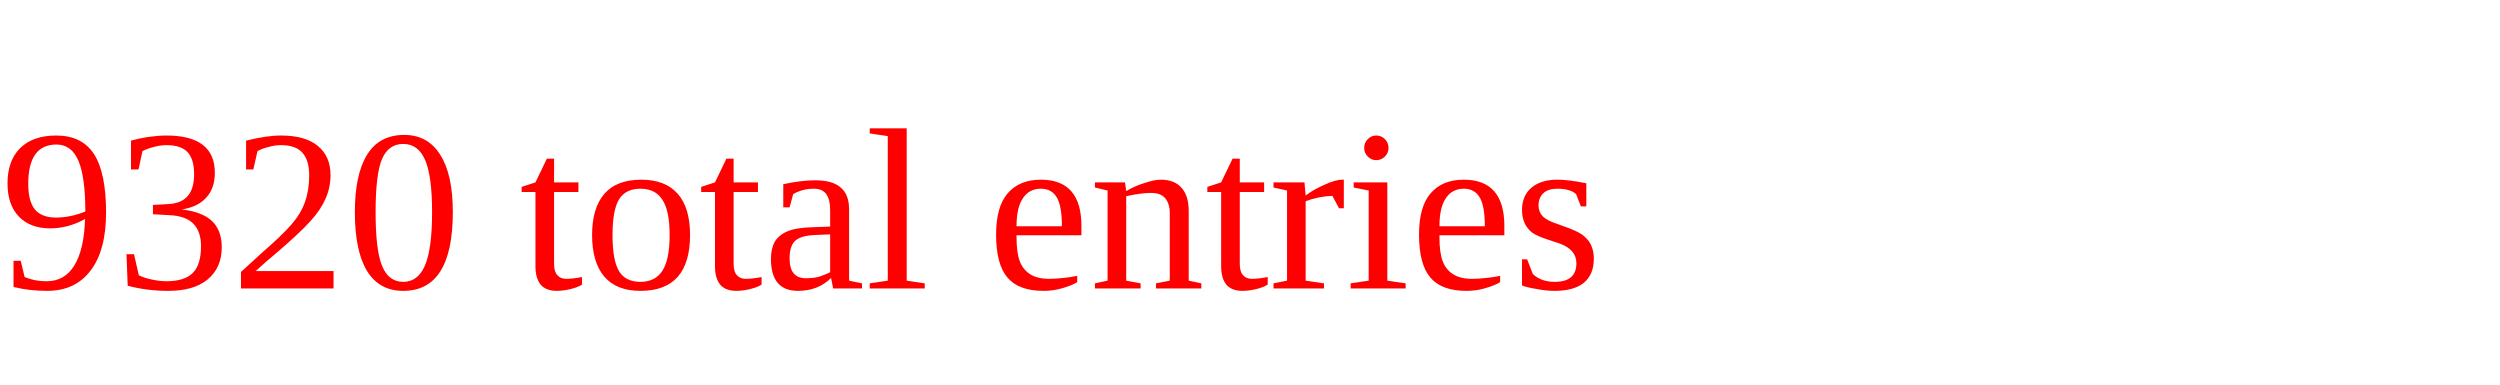
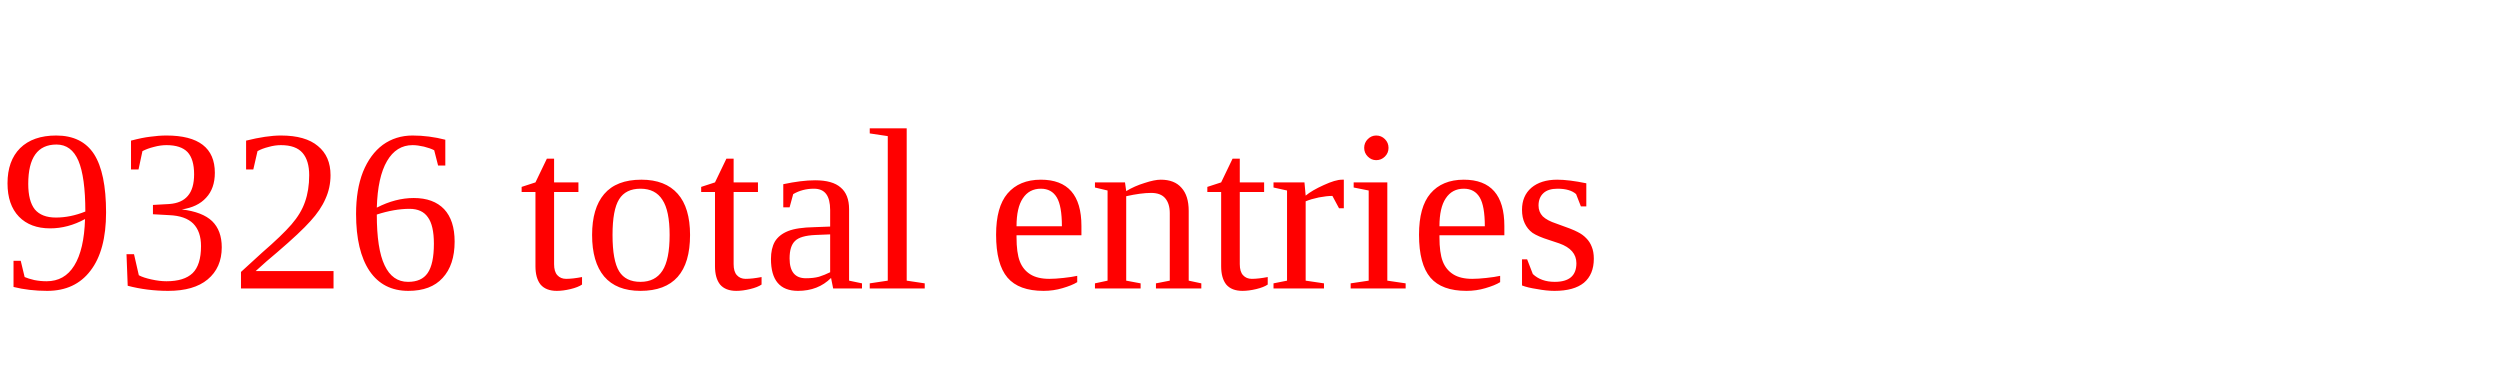
<svg xmlns="http://www.w3.org/2000/svg" height="20" width="130" version="1.1">
-   <text x="0" y="15" fill="red">9320 total entries</text>
+   <text x="0" y="15" fill="red">9326 total entries</text>
</svg>
